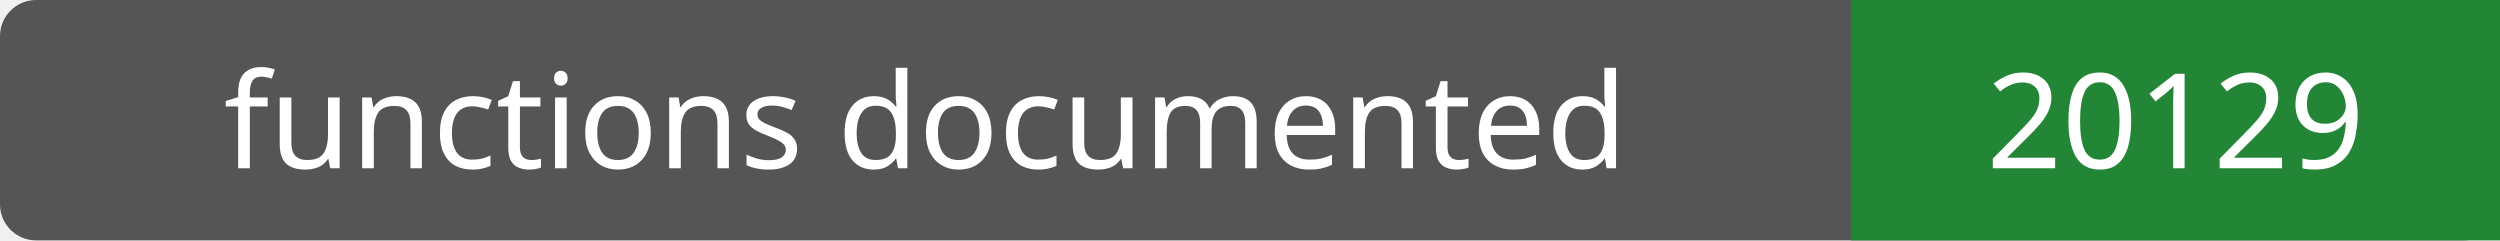
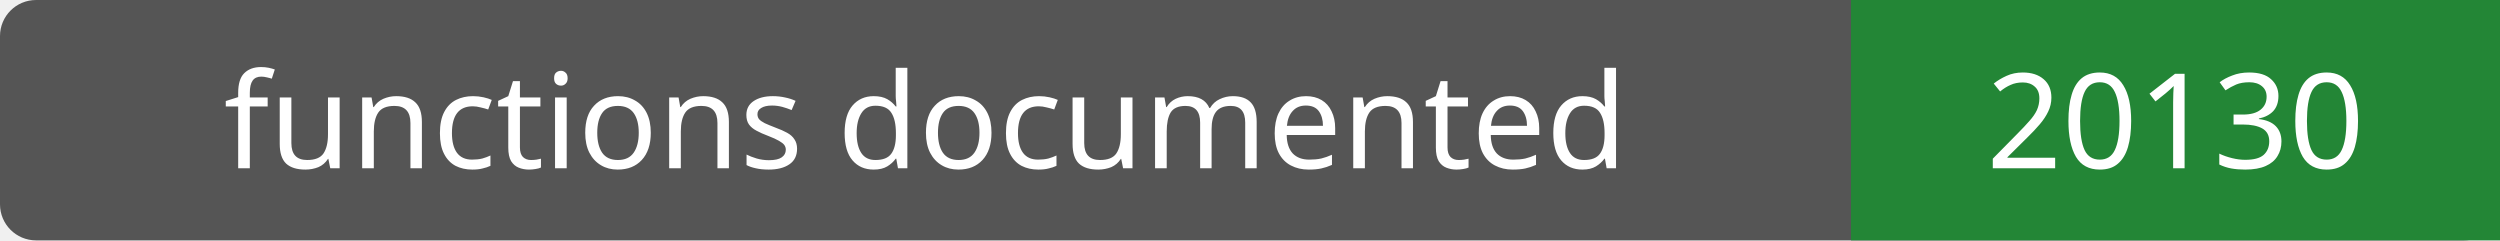
- <svg xmlns="http://www.w3.org/2000/svg" width="208" height="20" role="img" aria-label="functions documented: 20129">
+ <svg xmlns="http://www.w3.org/2000/svg" width="208" height="20" role="img" aria-label="functions documented: 20130">
  <rect width="208" height="20" rx="3" fill="#555" />
  <path fill="#238636" d="M154 0h54v20H154z" />
  <g fill="#fff" text-anchor="middle" font-family="Verdana,sans-serif" font-size="11">
    <text x="77.0" y="14">functions documented</text>
-     <text x="181.0" y="14">20129</text>
+     <text x="181.0" y="14">20130</text>
  </g>
</svg>
